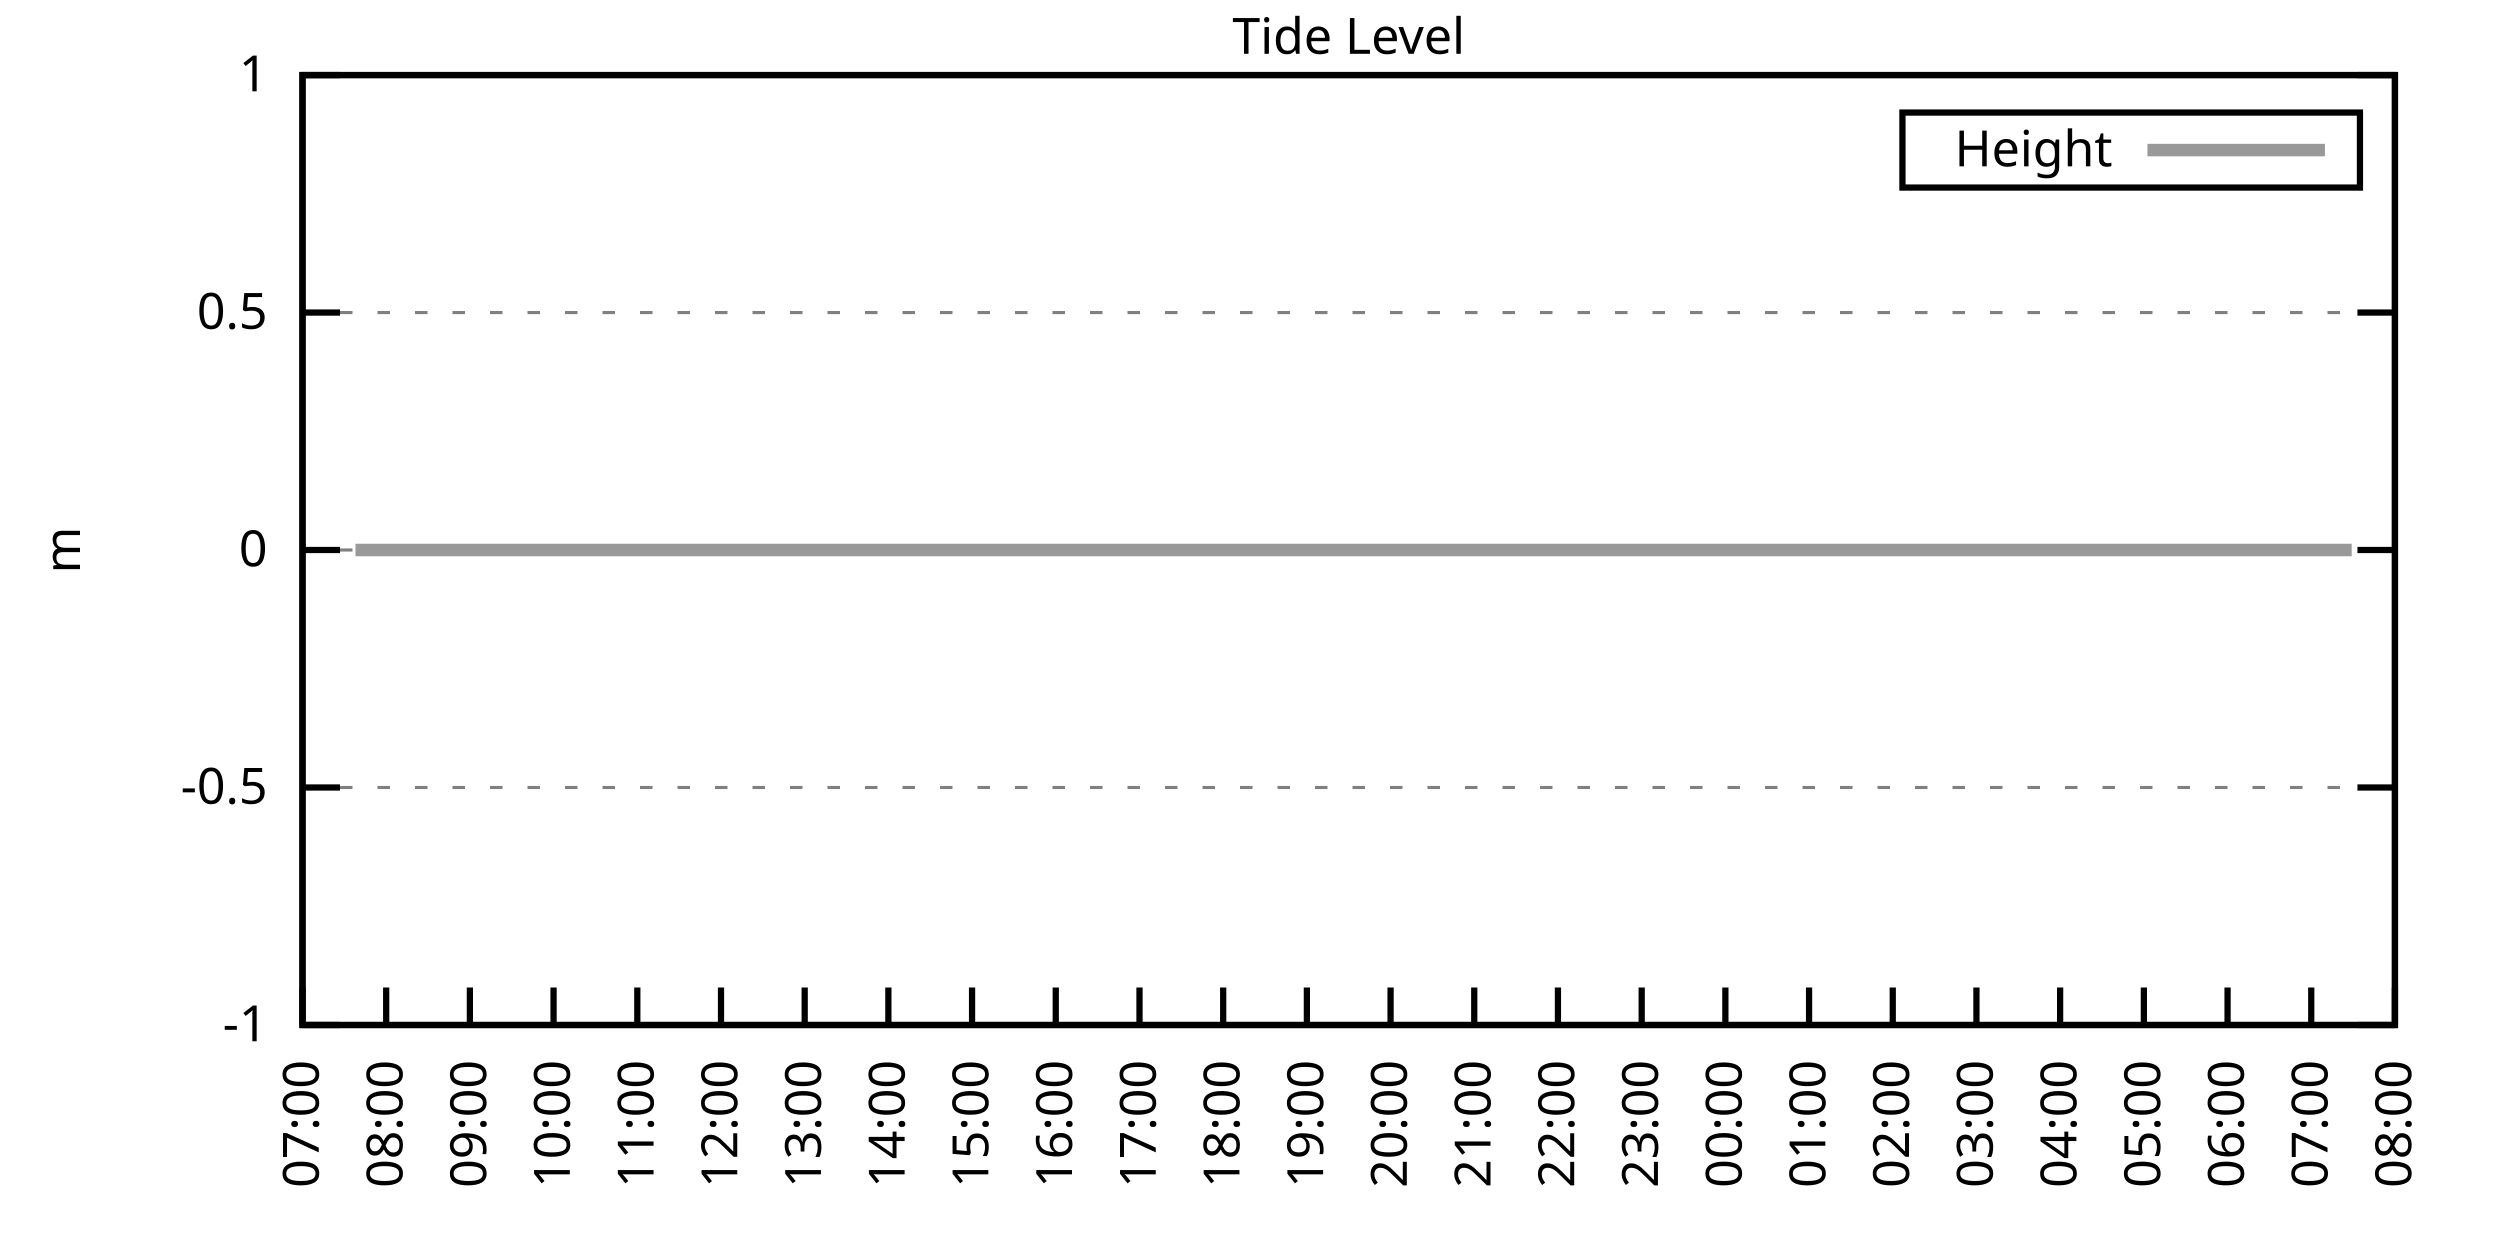
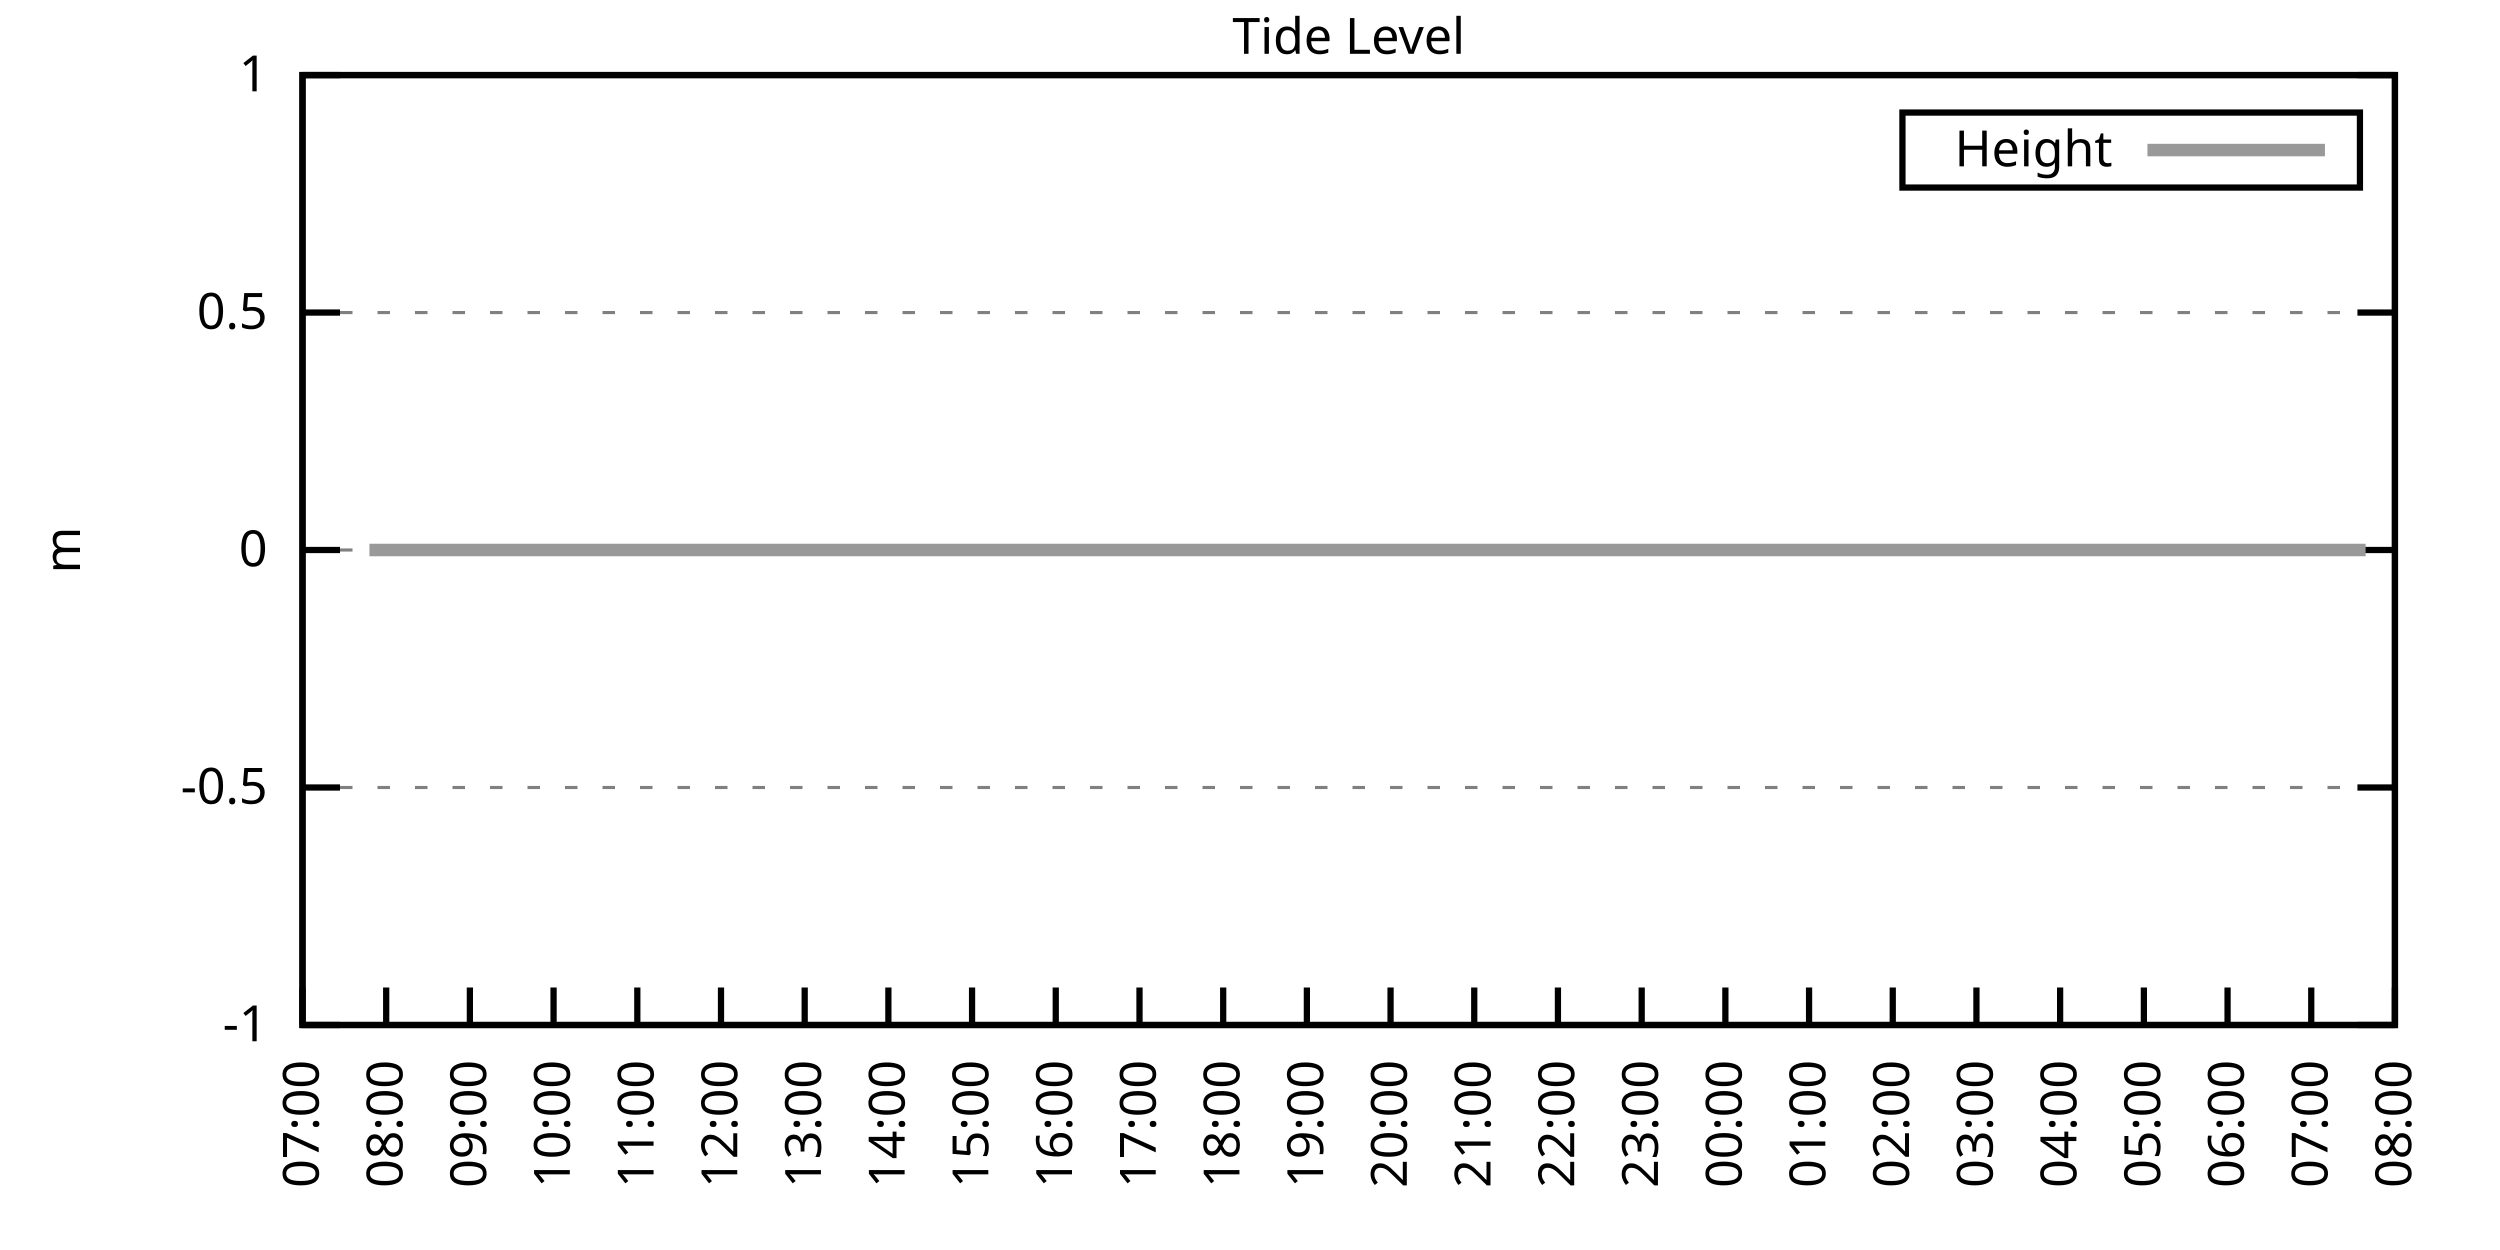
<svg xmlns="http://www.w3.org/2000/svg" xmlns:xlink="http://www.w3.org/1999/xlink" width="400" height="200" viewBox="0 0 400 200">
  <g id="gnuplot_canvas">
    <rect x="0" y="0" width="400" height="200" fill="none" />
    <defs>
      <circle id="gpDot" r="0.5" stroke-width="0.5" stroke="currentColor" />
      <path id="gpPt0" stroke-width="0.333" stroke="currentColor" d="M-1,0 h2 M0,-1 v2" />
      <path id="gpPt1" stroke-width="0.333" stroke="currentColor" d="M-1,-1 L1,1 M1,-1 L-1,1" />
      <path id="gpPt2" stroke-width="0.333" stroke="currentColor" d="M-1,0 L1,0 M0,-1 L0,1 M-1,-1 L1,1 M-1,1 L1,-1" />
      <rect id="gpPt3" stroke-width="0.333" stroke="currentColor" x="-1" y="-1" width="2" height="2" />
      <rect id="gpPt4" stroke-width="0.333" stroke="currentColor" fill="currentColor" x="-1" y="-1" width="2" height="2" />
      <circle id="gpPt5" stroke-width="0.333" stroke="currentColor" cx="0" cy="0" r="1" />
      <use xlink:href="#gpPt5" id="gpPt6" fill="currentColor" stroke="none" />
      <path id="gpPt7" stroke-width="0.333" stroke="currentColor" d="M0,-1.33 L-1.33,0.67 L1.33,0.67 z" />
      <use xlink:href="#gpPt7" id="gpPt8" fill="currentColor" stroke="none" />
      <use xlink:href="#gpPt7" id="gpPt9" stroke="currentColor" transform="rotate(180)" />
      <use xlink:href="#gpPt9" id="gpPt10" fill="currentColor" stroke="none" />
      <use xlink:href="#gpPt3" id="gpPt11" stroke="currentColor" transform="rotate(45)" />
      <use xlink:href="#gpPt11" id="gpPt12" fill="currentColor" stroke="none" />
      <path id="gpPt13" stroke-width="0.333" stroke="currentColor" d="M0,1.330 L1.265,0.411 L0.782,-1.067 L-0.782,-1.076 L-1.265,0.411 z" />
      <use xlink:href="#gpPt13" id="gpPt14" fill="currentColor" stroke="none" />
      <filter id="textbox" filterUnits="objectBoundingBox" x="0" y="0" height="1" width="1">
        <feFlood flood-color="white" flood-opacity="1" result="bgnd" />
        <feComposite in="SourceGraphic" in2="bgnd" operator="atop" />
      </filter>
      <filter id="greybox" filterUnits="objectBoundingBox" x="0" y="0" height="1" width="1">
        <feFlood flood-color="lightgrey" flood-opacity="1" result="grey" />
        <feComposite in="SourceGraphic" in2="grey" operator="atop" />
      </filter>
    </defs>
    <g fill="none" color="white" stroke="currentColor" stroke-width="1.00" stroke-linecap="butt" stroke-linejoin="miter">
</g>
    <g fill="none" color="black" stroke="currentColor" stroke-width="1.00" stroke-linecap="butt" stroke-linejoin="miter">
      <g stroke="none" shape-rendering="crispEdges">
        <polygon fill="rgb(255, 255, 255)" points="48.40,164.00 383.18,164.00 383.18,12.02 48.40,12.02 " />
      </g>
    </g>
    <g fill="none" color="black" stroke="currentColor" stroke-width="1.00" stroke-linecap="butt" stroke-linejoin="miter">
</g>
    <g fill="none" color="black" stroke="black" stroke-width="0.50" stroke-linecap="butt" stroke-linejoin="miter">
</g>
    <g fill="none" color="gray" stroke="currentColor" stroke-width="0.50" stroke-linecap="butt" stroke-linejoin="miter">
      <path stroke="gray" stroke-dasharray="2,4" class="gridline" d="M48.40,164.00 L383.19,164.00  " />
    </g>
    <g fill="none" color="gray" stroke="gray" stroke-width="1.00" stroke-linecap="butt" stroke-linejoin="miter">
</g>
    <g fill="none" color="black" stroke="currentColor" stroke-width="1.00" stroke-linecap="butt" stroke-linejoin="miter">
      <path stroke="black" d="M48.40,164.00 L54.40,164.00 M383.19,164.00 L377.19,164.00  " />
      <g transform="translate(42.80,166.60)" stroke="none" fill="black" font-family="Sans" font-size="8.00" text-anchor="end">
        <text>
          <tspan font-family="Sans">-1</tspan>
        </text>
      </g>
    </g>
    <g fill="none" color="black" stroke="currentColor" stroke-width="1.00" stroke-linecap="butt" stroke-linejoin="miter">
</g>
    <g fill="none" color="black" stroke="black" stroke-width="0.50" stroke-linecap="butt" stroke-linejoin="miter">
</g>
    <g fill="none" color="gray" stroke="currentColor" stroke-width="0.50" stroke-linecap="butt" stroke-linejoin="miter">
      <path stroke="gray" stroke-dasharray="2,4" class="gridline" d="M48.40,126.00 L383.19,126.00  " />
    </g>
    <g fill="none" color="gray" stroke="gray" stroke-width="1.00" stroke-linecap="butt" stroke-linejoin="miter">
</g>
    <g fill="none" color="black" stroke="currentColor" stroke-width="1.00" stroke-linecap="butt" stroke-linejoin="miter">
      <path stroke="black" d="M48.40,126.00 L54.40,126.00 M383.19,126.00 L377.19,126.00  " />
      <g transform="translate(42.80,128.60)" stroke="none" fill="black" font-family="Sans" font-size="8.00" text-anchor="end">
        <text>
          <tspan font-family="Sans">-0.5</tspan>
        </text>
      </g>
    </g>
    <g fill="none" color="black" stroke="currentColor" stroke-width="1.00" stroke-linecap="butt" stroke-linejoin="miter">
</g>
    <g fill="none" color="black" stroke="black" stroke-width="0.50" stroke-linecap="butt" stroke-linejoin="miter">
</g>
    <g fill="none" color="gray" stroke="currentColor" stroke-width="0.50" stroke-linecap="butt" stroke-linejoin="miter">
      <path stroke="gray" stroke-dasharray="2,4" class="gridline" d="M48.40,88.00 L383.19,88.00  " />
    </g>
    <g fill="none" color="gray" stroke="gray" stroke-width="1.00" stroke-linecap="butt" stroke-linejoin="miter">
</g>
    <g fill="none" color="black" stroke="currentColor" stroke-width="1.00" stroke-linecap="butt" stroke-linejoin="miter">
      <path stroke="black" d="M48.40,88.00 L54.40,88.00 M383.19,88.00 L377.19,88.00  " />
      <g transform="translate(42.80,90.60)" stroke="none" fill="black" font-family="Sans" font-size="8.00" text-anchor="end">
        <text>
          <tspan font-family="Sans"> 0</tspan>
        </text>
      </g>
    </g>
    <g fill="none" color="black" stroke="currentColor" stroke-width="1.00" stroke-linecap="butt" stroke-linejoin="miter">
</g>
    <g fill="none" color="black" stroke="black" stroke-width="0.50" stroke-linecap="butt" stroke-linejoin="miter">
</g>
    <g fill="none" color="gray" stroke="currentColor" stroke-width="0.50" stroke-linecap="butt" stroke-linejoin="miter">
      <path stroke="gray" stroke-dasharray="2,4" class="gridline" d="M48.40,50.01 L383.19,50.01  " />
    </g>
    <g fill="none" color="gray" stroke="gray" stroke-width="1.00" stroke-linecap="butt" stroke-linejoin="miter">
</g>
    <g fill="none" color="black" stroke="currentColor" stroke-width="1.00" stroke-linecap="butt" stroke-linejoin="miter">
      <path stroke="black" d="M48.40,50.01 L54.40,50.01 M383.19,50.01 L377.19,50.01  " />
      <g transform="translate(42.80,52.61)" stroke="none" fill="black" font-family="Sans" font-size="8.00" text-anchor="end">
        <text>
          <tspan font-family="Sans"> 0.5</tspan>
        </text>
      </g>
    </g>
    <g fill="none" color="black" stroke="currentColor" stroke-width="1.00" stroke-linecap="butt" stroke-linejoin="miter">
</g>
    <g fill="none" color="black" stroke="black" stroke-width="0.50" stroke-linecap="butt" stroke-linejoin="miter">
</g>
    <g fill="none" color="gray" stroke="currentColor" stroke-width="0.50" stroke-linecap="butt" stroke-linejoin="miter">
      <path stroke="gray" stroke-dasharray="2,4" class="gridline" d="M48.40,12.01 L383.19,12.01  " />
    </g>
    <g fill="none" color="gray" stroke="gray" stroke-width="1.00" stroke-linecap="butt" stroke-linejoin="miter">
</g>
    <g fill="none" color="black" stroke="currentColor" stroke-width="1.00" stroke-linecap="butt" stroke-linejoin="miter">
      <path stroke="black" d="M48.40,12.01 L54.40,12.01 M383.19,12.01 L377.19,12.01  " />
      <g transform="translate(42.80,14.61)" stroke="none" fill="black" font-family="Sans" font-size="8.00" text-anchor="end">
        <text>
          <tspan font-family="Sans"> 1</tspan>
        </text>
      </g>
    </g>
    <g fill="none" color="black" stroke="currentColor" stroke-width="1.00" stroke-linecap="butt" stroke-linejoin="miter">
      <path stroke="black" d="M48.40,164.00 L48.40,158.00  " />
      <g transform="translate(51.00,169.60) rotate(270.00)" stroke="none" fill="black" font-family="Sans" font-size="8.00" text-anchor="end">
        <text>
          <tspan font-family="Sans">07:00</tspan>
        </text>
      </g>
    </g>
    <g fill="none" color="black" stroke="currentColor" stroke-width="1.00" stroke-linecap="butt" stroke-linejoin="miter">
      <path stroke="black" d="M61.79,164.00 L61.79,158.00  " />
      <g transform="translate(64.39,169.60) rotate(270.00)" stroke="none" fill="black" font-family="Sans" font-size="8.00" text-anchor="end">
        <text>
          <tspan font-family="Sans">08:00</tspan>
        </text>
      </g>
    </g>
    <g fill="none" color="black" stroke="currentColor" stroke-width="1.00" stroke-linecap="butt" stroke-linejoin="miter">
      <path stroke="black" d="M75.18,164.00 L75.18,158.00  " />
      <g transform="translate(77.78,169.60) rotate(270.00)" stroke="none" fill="black" font-family="Sans" font-size="8.00" text-anchor="end">
        <text>
          <tspan font-family="Sans">09:00</tspan>
        </text>
      </g>
    </g>
    <g fill="none" color="black" stroke="currentColor" stroke-width="1.00" stroke-linecap="butt" stroke-linejoin="miter">
      <path stroke="black" d="M88.57,164.00 L88.57,158.00  " />
      <g transform="translate(91.17,169.60) rotate(270.00)" stroke="none" fill="black" font-family="Sans" font-size="8.00" text-anchor="end">
        <text>
          <tspan font-family="Sans">10:00</tspan>
        </text>
      </g>
    </g>
    <g fill="none" color="black" stroke="currentColor" stroke-width="1.00" stroke-linecap="butt" stroke-linejoin="miter">
      <path stroke="black" d="M101.97,164.00 L101.97,158.00  " />
      <g transform="translate(104.57,169.60) rotate(270.00)" stroke="none" fill="black" font-family="Sans" font-size="8.00" text-anchor="end">
        <text>
          <tspan font-family="Sans">11:00</tspan>
        </text>
      </g>
    </g>
    <g fill="none" color="black" stroke="currentColor" stroke-width="1.00" stroke-linecap="butt" stroke-linejoin="miter">
      <path stroke="black" d="M115.36,164.00 L115.36,158.00  " />
      <g transform="translate(117.96,169.60) rotate(270.00)" stroke="none" fill="black" font-family="Sans" font-size="8.00" text-anchor="end">
        <text>
          <tspan font-family="Sans">12:00</tspan>
        </text>
      </g>
    </g>
    <g fill="none" color="black" stroke="currentColor" stroke-width="1.00" stroke-linecap="butt" stroke-linejoin="miter">
      <path stroke="black" d="M128.75,164.00 L128.75,158.00  " />
      <g transform="translate(131.35,169.60) rotate(270.00)" stroke="none" fill="black" font-family="Sans" font-size="8.00" text-anchor="end">
        <text>
          <tspan font-family="Sans">13:00</tspan>
        </text>
      </g>
    </g>
    <g fill="none" color="black" stroke="currentColor" stroke-width="1.00" stroke-linecap="butt" stroke-linejoin="miter">
      <path stroke="black" d="M142.14,164.00 L142.14,158.00  " />
      <g transform="translate(144.74,169.60) rotate(270.00)" stroke="none" fill="black" font-family="Sans" font-size="8.00" text-anchor="end">
        <text>
          <tspan font-family="Sans">14:00</tspan>
        </text>
      </g>
    </g>
    <g fill="none" color="black" stroke="currentColor" stroke-width="1.00" stroke-linecap="butt" stroke-linejoin="miter">
      <path stroke="black" d="M155.53,164.00 L155.53,158.00  " />
      <g transform="translate(158.13,169.60) rotate(270.00)" stroke="none" fill="black" font-family="Sans" font-size="8.00" text-anchor="end">
        <text>
          <tspan font-family="Sans">15:00</tspan>
        </text>
      </g>
    </g>
    <g fill="none" color="black" stroke="currentColor" stroke-width="1.00" stroke-linecap="butt" stroke-linejoin="miter">
      <path stroke="black" d="M168.92,164.00 L168.92,158.00  " />
      <g transform="translate(171.52,169.60) rotate(270.00)" stroke="none" fill="black" font-family="Sans" font-size="8.00" text-anchor="end">
        <text>
          <tspan font-family="Sans">16:00</tspan>
        </text>
      </g>
    </g>
    <g fill="none" color="black" stroke="currentColor" stroke-width="1.00" stroke-linecap="butt" stroke-linejoin="miter">
      <path stroke="black" d="M182.32,164.00 L182.32,158.00  " />
      <g transform="translate(184.92,169.60) rotate(270.00)" stroke="none" fill="black" font-family="Sans" font-size="8.00" text-anchor="end">
        <text>
          <tspan font-family="Sans">17:00</tspan>
        </text>
      </g>
    </g>
    <g fill="none" color="black" stroke="currentColor" stroke-width="1.00" stroke-linecap="butt" stroke-linejoin="miter">
      <path stroke="black" d="M195.71,164.00 L195.71,158.00  " />
      <g transform="translate(198.31,169.60) rotate(270.00)" stroke="none" fill="black" font-family="Sans" font-size="8.00" text-anchor="end">
        <text>
          <tspan font-family="Sans">18:00</tspan>
        </text>
      </g>
    </g>
    <g fill="none" color="black" stroke="currentColor" stroke-width="1.00" stroke-linecap="butt" stroke-linejoin="miter">
      <path stroke="black" d="M209.10,164.00 L209.10,158.00  " />
      <g transform="translate(211.70,169.60) rotate(270.00)" stroke="none" fill="black" font-family="Sans" font-size="8.00" text-anchor="end">
        <text>
          <tspan font-family="Sans">19:00</tspan>
        </text>
      </g>
    </g>
    <g fill="none" color="black" stroke="currentColor" stroke-width="1.00" stroke-linecap="butt" stroke-linejoin="miter">
      <path stroke="black" d="M222.49,164.00 L222.49,158.00  " />
      <g transform="translate(225.09,169.60) rotate(270.00)" stroke="none" fill="black" font-family="Sans" font-size="8.00" text-anchor="end">
        <text>
          <tspan font-family="Sans">20:00</tspan>
        </text>
      </g>
    </g>
    <g fill="none" color="black" stroke="currentColor" stroke-width="1.00" stroke-linecap="butt" stroke-linejoin="miter">
      <path stroke="black" d="M235.88,164.00 L235.88,158.00  " />
      <g transform="translate(238.48,169.60) rotate(270.00)" stroke="none" fill="black" font-family="Sans" font-size="8.00" text-anchor="end">
        <text>
          <tspan font-family="Sans">21:00</tspan>
        </text>
      </g>
    </g>
    <g fill="none" color="black" stroke="currentColor" stroke-width="1.00" stroke-linecap="butt" stroke-linejoin="miter">
      <path stroke="black" d="M249.27,164.00 L249.27,158.00  " />
      <g transform="translate(251.87,169.60) rotate(270.00)" stroke="none" fill="black" font-family="Sans" font-size="8.00" text-anchor="end">
        <text>
          <tspan font-family="Sans">22:00</tspan>
        </text>
      </g>
    </g>
    <g fill="none" color="black" stroke="currentColor" stroke-width="1.00" stroke-linecap="butt" stroke-linejoin="miter">
      <path stroke="black" d="M262.67,164.00 L262.67,158.00  " />
      <g transform="translate(265.27,169.60) rotate(270.00)" stroke="none" fill="black" font-family="Sans" font-size="8.00" text-anchor="end">
        <text>
          <tspan font-family="Sans">23:00</tspan>
        </text>
      </g>
    </g>
    <g fill="none" color="black" stroke="currentColor" stroke-width="1.00" stroke-linecap="butt" stroke-linejoin="miter">
      <path stroke="black" d="M276.06,164.00 L276.06,158.00  " />
      <g transform="translate(278.66,169.60) rotate(270.00)" stroke="none" fill="black" font-family="Sans" font-size="8.00" text-anchor="end">
        <text>
          <tspan font-family="Sans">00:00</tspan>
        </text>
      </g>
    </g>
    <g fill="none" color="black" stroke="currentColor" stroke-width="1.00" stroke-linecap="butt" stroke-linejoin="miter">
      <path stroke="black" d="M289.45,164.00 L289.45,158.00  " />
      <g transform="translate(292.05,169.60) rotate(270.00)" stroke="none" fill="black" font-family="Sans" font-size="8.00" text-anchor="end">
        <text>
          <tspan font-family="Sans">01:00</tspan>
        </text>
      </g>
    </g>
    <g fill="none" color="black" stroke="currentColor" stroke-width="1.00" stroke-linecap="butt" stroke-linejoin="miter">
      <path stroke="black" d="M302.84,164.00 L302.84,158.00  " />
      <g transform="translate(305.44,169.60) rotate(270.00)" stroke="none" fill="black" font-family="Sans" font-size="8.00" text-anchor="end">
        <text>
          <tspan font-family="Sans">02:00</tspan>
        </text>
      </g>
    </g>
    <g fill="none" color="black" stroke="currentColor" stroke-width="1.00" stroke-linecap="butt" stroke-linejoin="miter">
      <path stroke="black" d="M316.23,164.00 L316.23,158.00  " />
      <g transform="translate(318.83,169.60) rotate(270.00)" stroke="none" fill="black" font-family="Sans" font-size="8.00" text-anchor="end">
        <text>
          <tspan font-family="Sans">03:00</tspan>
        </text>
      </g>
    </g>
    <g fill="none" color="black" stroke="currentColor" stroke-width="1.00" stroke-linecap="butt" stroke-linejoin="miter">
      <path stroke="black" d="M329.62,164.00 L329.62,158.00  " />
      <g transform="translate(332.22,169.60) rotate(270.00)" stroke="none" fill="black" font-family="Sans" font-size="8.00" text-anchor="end">
        <text>
          <tspan font-family="Sans">04:00</tspan>
        </text>
      </g>
    </g>
    <g fill="none" color="black" stroke="currentColor" stroke-width="1.00" stroke-linecap="butt" stroke-linejoin="miter">
      <path stroke="black" d="M343.02,164.00 L343.02,158.00  " />
      <g transform="translate(345.62,169.60) rotate(270.00)" stroke="none" fill="black" font-family="Sans" font-size="8.00" text-anchor="end">
        <text>
          <tspan font-family="Sans">05:00</tspan>
        </text>
      </g>
    </g>
    <g fill="none" color="black" stroke="currentColor" stroke-width="1.00" stroke-linecap="butt" stroke-linejoin="miter">
      <path stroke="black" d="M356.41,164.00 L356.41,158.00  " />
      <g transform="translate(359.01,169.60) rotate(270.00)" stroke="none" fill="black" font-family="Sans" font-size="8.00" text-anchor="end">
        <text>
          <tspan font-family="Sans">06:00</tspan>
        </text>
      </g>
    </g>
    <g fill="none" color="black" stroke="currentColor" stroke-width="1.00" stroke-linecap="butt" stroke-linejoin="miter">
      <path stroke="black" d="M369.80,164.00 L369.80,158.00  " />
      <g transform="translate(372.40,169.60) rotate(270.00)" stroke="none" fill="black" font-family="Sans" font-size="8.00" text-anchor="end">
        <text>
          <tspan font-family="Sans">07:00</tspan>
        </text>
      </g>
    </g>
    <g fill="none" color="black" stroke="currentColor" stroke-width="1.00" stroke-linecap="butt" stroke-linejoin="miter">
      <path stroke="black" d="M383.19,164.00 L383.19,158.00  " />
      <g transform="translate(385.79,169.60) rotate(270.00)" stroke="none" fill="black" font-family="Sans" font-size="8.00" text-anchor="end">
        <text>
          <tspan font-family="Sans">08:00</tspan>
        </text>
      </g>
    </g>
    <g fill="none" color="black" stroke="currentColor" stroke-width="1.00" stroke-linecap="butt" stroke-linejoin="miter">
</g>
    <g fill="none" color="black" stroke="currentColor" stroke-width="1.00" stroke-linecap="butt" stroke-linejoin="miter">
      <path stroke="black" d="M48.40,12.01 L48.40,164.00 L383.19,164.00 L383.19,12.01 L48.40,12.01 Z  " />
    </g>
    <g fill="none" color="black" stroke="currentColor" stroke-width="1.00" stroke-linecap="butt" stroke-linejoin="miter">
</g>
    <g fill="none" color="black" stroke="currentColor" stroke-width="1.00" stroke-linecap="butt" stroke-linejoin="miter">
      <path stroke="black" d="M304.39,30.01 L304.39,18.01 L377.59,18.01 L377.59,30.01 L304.39,30.01 Z  " />
    </g>
    <g id="Tide_level_plot_1">
      <g fill="none" color="white" stroke="black" stroke-width="2.00" stroke-linecap="butt" stroke-linejoin="miter">
</g>
      <g fill="none" color="black" stroke="currentColor" stroke-width="2.00" stroke-linecap="butt" stroke-linejoin="miter">
        <g transform="translate(337.99,26.61)" stroke="none" fill="black" font-family="Sans" font-size="8.00" text-anchor="end">
          <text>
            <tspan font-family="Sans">Height</tspan>
          </text>
        </g>
      </g>
      <g fill="none" color="black" stroke="currentColor" stroke-width="2.00" stroke-linecap="butt" stroke-linejoin="miter">
-         <path stroke="rgb(153, 153, 153)" d="M343.59,24.01 L371.99,24.01 M56.88,88.00 L59.11,88.00 L61.57,88.00 L63.80,88.00 L65.59,88.00 L68.04,88.00   L70.50,88.00 L72.50,88.00 L74.74,88.00 L76.97,88.00 L78.98,88.00 L81.21,88.00 L83.66,88.00 L86.12,88.00   L88.13,88.00 L90.36,88.00 L92.82,88.00 L94.60,88.00 L97.06,88.00 L99.29,88.00 L101.52,88.00 L103.75,88.00   L105.76,88.00 L108.22,88.00 L110.45,88.00 L112.68,88.00 L115.13,88.00 L117.37,88.00 L119.15,88.00 L121.61,88.00   L123.84,88.00 L125.85,88.00 L128.53,88.00 L130.76,88.00 L132.99,88.00 L134.78,88.00 L137.23,88.00 L139.69,88.00   L141.47,88.00 L143.93,88.00 L146.38,88.00 L148.61,88.00 L150.85,88.00 L153.08,88.00 L155.31,88.00 L157.32,88.00   L159.77,88.00 L161.78,88.00 L164.01,88.00 L166.47,88.00 L168.70,88.00 L170.93,88.00 L173.17,88.00 L175.40,88.00   L177.41,88.00 L179.86,88.00 L182.09,88.00 L184.32,88.00 L186.33,88.00 L188.57,88.00 L191.02,88.00 L193.25,88.00   L195.48,88.00 L197.72,88.00 L199.95,88.00 L202.18,88.00 L203.97,88.00 L206.42,88.00 L208.88,88.00 L210.66,88.00   L213.12,88.00 L215.35,88.00 L217.80,88.00 L220.04,88.00 L222.27,88.00 L224.28,88.00 L226.51,88.00 L228.74,88.00   L231.20,88.00 L233.43,88.00 L235.44,88.00 L237.67,88.00 L239.90,88.00 L242.13,88.00 L244.14,88.00 L246.82,88.00   L249.05,88.00 L251.06,88.00 L253.29,88.00 L255.75,88.00 L257.76,88.00 L259.99,88.00 L262.44,88.00 L264.67,88.00   L266.91,88.00 L268.69,88.00 L271.15,88.00 L273.60,88.00 L275.83,88.00 L277.40,88.00 L280.07,88.00 L282.08,88.00   L284.76,88.00 L286.99,88.00 L289.23,88.00 L291.23,88.00 L293.69,88.00 L295.92,88.00 L300.16,88.00 L302.39,88.00   L304.85,88.00 L306.86,88.00 L308.87,88.00 L311.54,88.00 L313.55,88.00 L316.01,88.00 L318.02,88.00 L320.47,88.00   L322.48,88.00 L324.94,88.00 L327.17,88.00 L329.40,88.00 L331.63,88.00 L333.64,88.00 L335.87,88.00 L337.88,88.00   L340.34,88.00 L342.79,88.00 L344.80,88.00 L347.03,88.00 L349.49,88.00 L351.27,88.00 L353.51,88.00 L356.18,88.00   L358.42,88.00 L360.65,88.00 L362.88,88.00 L365.11,88.00 L366.90,88.00 L369.35,88.00 L371.58,88.00 L373.59,88.00   L376.27,88.00  " />
+         <path stroke="rgb(153, 153, 153)" d="M343.59,24.01 L371.99,24.01 M59.11,88.00 L61.57,88.00 L63.80,88.00 L65.59,88.00 L68.04,88.00 L70.50,88.00   L72.50,88.00 L74.74,88.00 L76.97,88.00 L78.98,88.00 L81.21,88.00 L83.66,88.00 L86.12,88.00 L88.13,88.00   L90.36,88.00 L92.82,88.00 L94.60,88.00 L97.06,88.00 L99.29,88.00 L101.52,88.00 L103.75,88.00 L105.76,88.00   L108.22,88.00 L110.45,88.00 L112.68,88.00 L115.13,88.00 L117.37,88.00 L119.15,88.00 L121.61,88.00 L123.84,88.00   L125.85,88.00 L128.53,88.00 L130.76,88.00 L132.99,88.00 L134.78,88.00 L137.23,88.00 L139.69,88.00 L141.47,88.00   L143.93,88.00 L146.38,88.00 L148.61,88.00 L150.85,88.00 L153.08,88.00 L155.31,88.00 L157.32,88.00 L159.77,88.00   L161.78,88.00 L164.01,88.00 L166.47,88.00 L168.70,88.00 L170.93,88.00 L173.17,88.00 L175.40,88.00 L177.41,88.00   L179.86,88.00 L182.09,88.00 L184.32,88.00 L186.33,88.00 L188.57,88.00 L191.02,88.00 L193.25,88.00 L195.48,88.00   L197.72,88.00 L199.95,88.00 L202.18,88.00 L203.97,88.00 L206.42,88.00 L208.88,88.00 L210.66,88.00 L213.12,88.00   L215.35,88.00 L217.80,88.00 L220.04,88.00 L222.27,88.00 L224.28,88.00 L226.51,88.00 L228.74,88.00 L231.20,88.00   L233.43,88.00 L235.44,88.00 L237.67,88.00 L239.90,88.00 L242.13,88.00 L244.14,88.00 L246.82,88.00 L249.05,88.00   L251.06,88.00 L253.29,88.00 L255.75,88.00 L257.76,88.00 L259.99,88.00 L262.44,88.00 L264.67,88.00 L266.91,88.00   L268.69,88.00 L271.15,88.00 L273.60,88.00 L275.83,88.00 L277.40,88.00 L280.07,88.00 L282.08,88.00 L284.76,88.00   L286.99,88.00 L289.23,88.00 L291.23,88.00 L293.69,88.00 L295.92,88.00 L300.16,88.00 L302.39,88.00 L304.85,88.00   L306.86,88.00 L308.87,88.00 L311.54,88.00 L313.55,88.00 L316.01,88.00 L318.02,88.00 L320.47,88.00 L322.48,88.00   L324.94,88.00 L327.17,88.00 L329.40,88.00 L331.63,88.00 L333.64,88.00 L335.87,88.00 L337.88,88.00 L340.34,88.00   L342.79,88.00 L344.80,88.00 L347.03,88.00 L349.49,88.00 L351.27,88.00 L353.51,88.00 L356.18,88.00 L358.42,88.00   L360.65,88.00 L362.88,88.00 L365.11,88.00 L366.90,88.00 L369.35,88.00 L371.58,88.00 L373.59,88.00 L376.27,88.00   L378.50,88.00  " />
      </g>
    </g>
    <g fill="none" color="black" stroke="currentColor" stroke-width="2.00" stroke-linecap="butt" stroke-linejoin="miter">
</g>
    <g fill="none" color="black" stroke="black" stroke-width="1.00" stroke-linecap="butt" stroke-linejoin="miter">
</g>
    <g fill="none" color="black" stroke="currentColor" stroke-width="1.00" stroke-linecap="butt" stroke-linejoin="miter">
      <path stroke="black" d="M48.40,12.01 L48.40,164.00 L383.19,164.00 L383.19,12.01 L48.40,12.01 Z  " />
      <g transform="translate(12.80,88.01) rotate(270.00)" stroke="none" fill="black" font-family="Sans" font-size="8.00" text-anchor="middle">
        <text>
          <tspan font-family="Sans">m</tspan>
        </text>
      </g>
    </g>
    <g fill="none" color="black" stroke="currentColor" stroke-width="1.00" stroke-linecap="butt" stroke-linejoin="miter">
</g>
    <g fill="none" color="black" stroke="currentColor" stroke-width="1.00" stroke-linecap="butt" stroke-linejoin="miter">
      <g transform="translate(215.79,8.61)" stroke="none" fill="black" font-family="Sans" font-size="8.00" text-anchor="middle">
        <text>
          <tspan font-family="Sans">Tide Level</tspan>
        </text>
      </g>
    </g>
    <g fill="none" color="black" stroke="currentColor" stroke-width="1.00" stroke-linecap="butt" stroke-linejoin="miter">
</g>
  </g>
</svg>
